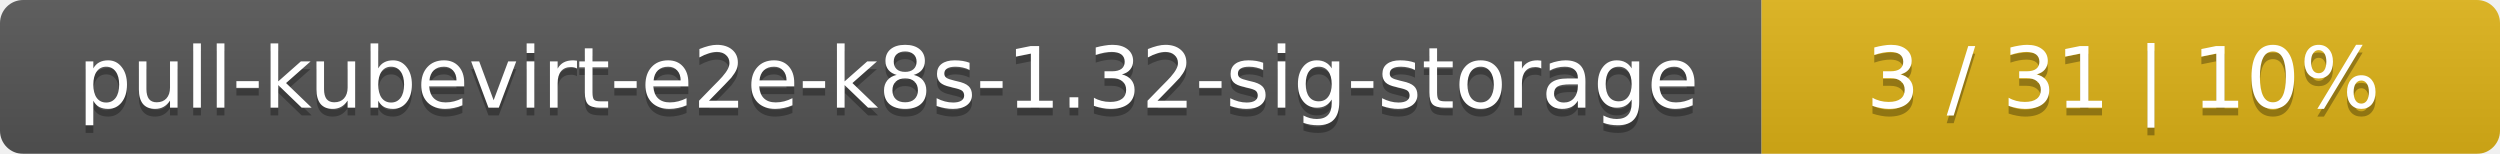
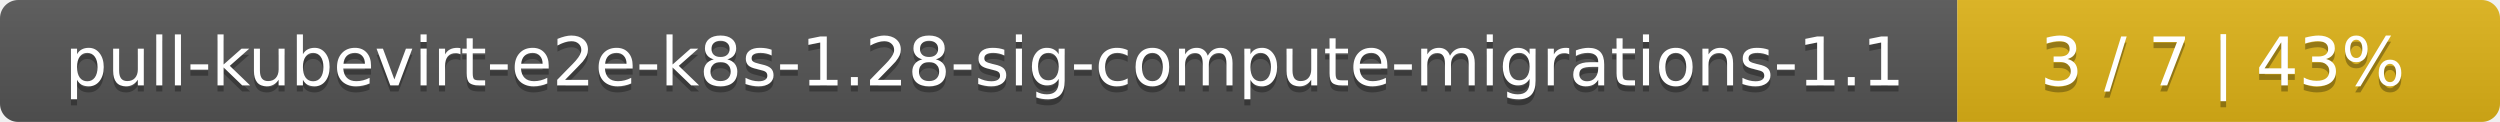
- <svg xmlns="http://www.w3.org/2000/svg" width="325" height="20">
+ <svg xmlns="http://www.w3.org/2000/svg" width="410" height="20">
  <linearGradient id="smooth" x2="0" y2="100%">
    <stop offset="0" stop-color="#bbb" stop-opacity=".1" />
    <stop offset="1" stop-opacity=".1" />
  </linearGradient>
  <mask id="round">
-     <rect width="325" height="20" rx="3" fill="#fff" />
+     <rect width="410" height="20" rx="3" fill="#fff" />
  </mask>
  <g mask="url(#round)">
-     <rect width="229" height="20" fill="#555" />
-     <rect x="229" width="96" height="20" fill="#dfb317" />
-     <rect width="325" height="20" fill="url(#smooth)" />
+     <rect width="321" height="20" fill="#555" />
+     <rect x="321" width="89" height="20" fill="#dfb317" />
+     <rect width="410" height="20" fill="url(#smooth)" />
  </g>
  <g fill="#fff" text-anchor="middle" font-family="DejaVu Sans,Verdana,Geneva,sans-serif" font-size="11">
-     <text x="115.5" y="15" fill="#010101" fill-opacity=".3">pull-kubevirt-e2e-k8s-1.32-sig-storage</text>
-     <text x="115.5" y="14">pull-kubevirt-e2e-k8s-1.32-sig-storage</text>
-     <text x="276" y="15" fill="#010101" fill-opacity=".3">3 / 31    |    10%</text>
-     <text x="276" y="14">3 / 31    |    10%</text>
+     <text x="161.5" y="15" fill="#010101" fill-opacity=".3">pull-kubevirt-e2e-k8s-1.28-sig-compute-migrations-1.1</text>
+     <text x="161.5" y="14">pull-kubevirt-e2e-k8s-1.28-sig-compute-migrations-1.1</text>
+     <text x="364.5" y="15" fill="#010101" fill-opacity=".3">3 / 7    |    43%</text>
+     <text x="364.5" y="14">3 / 7    |    43%</text>
  </g>
</svg>
